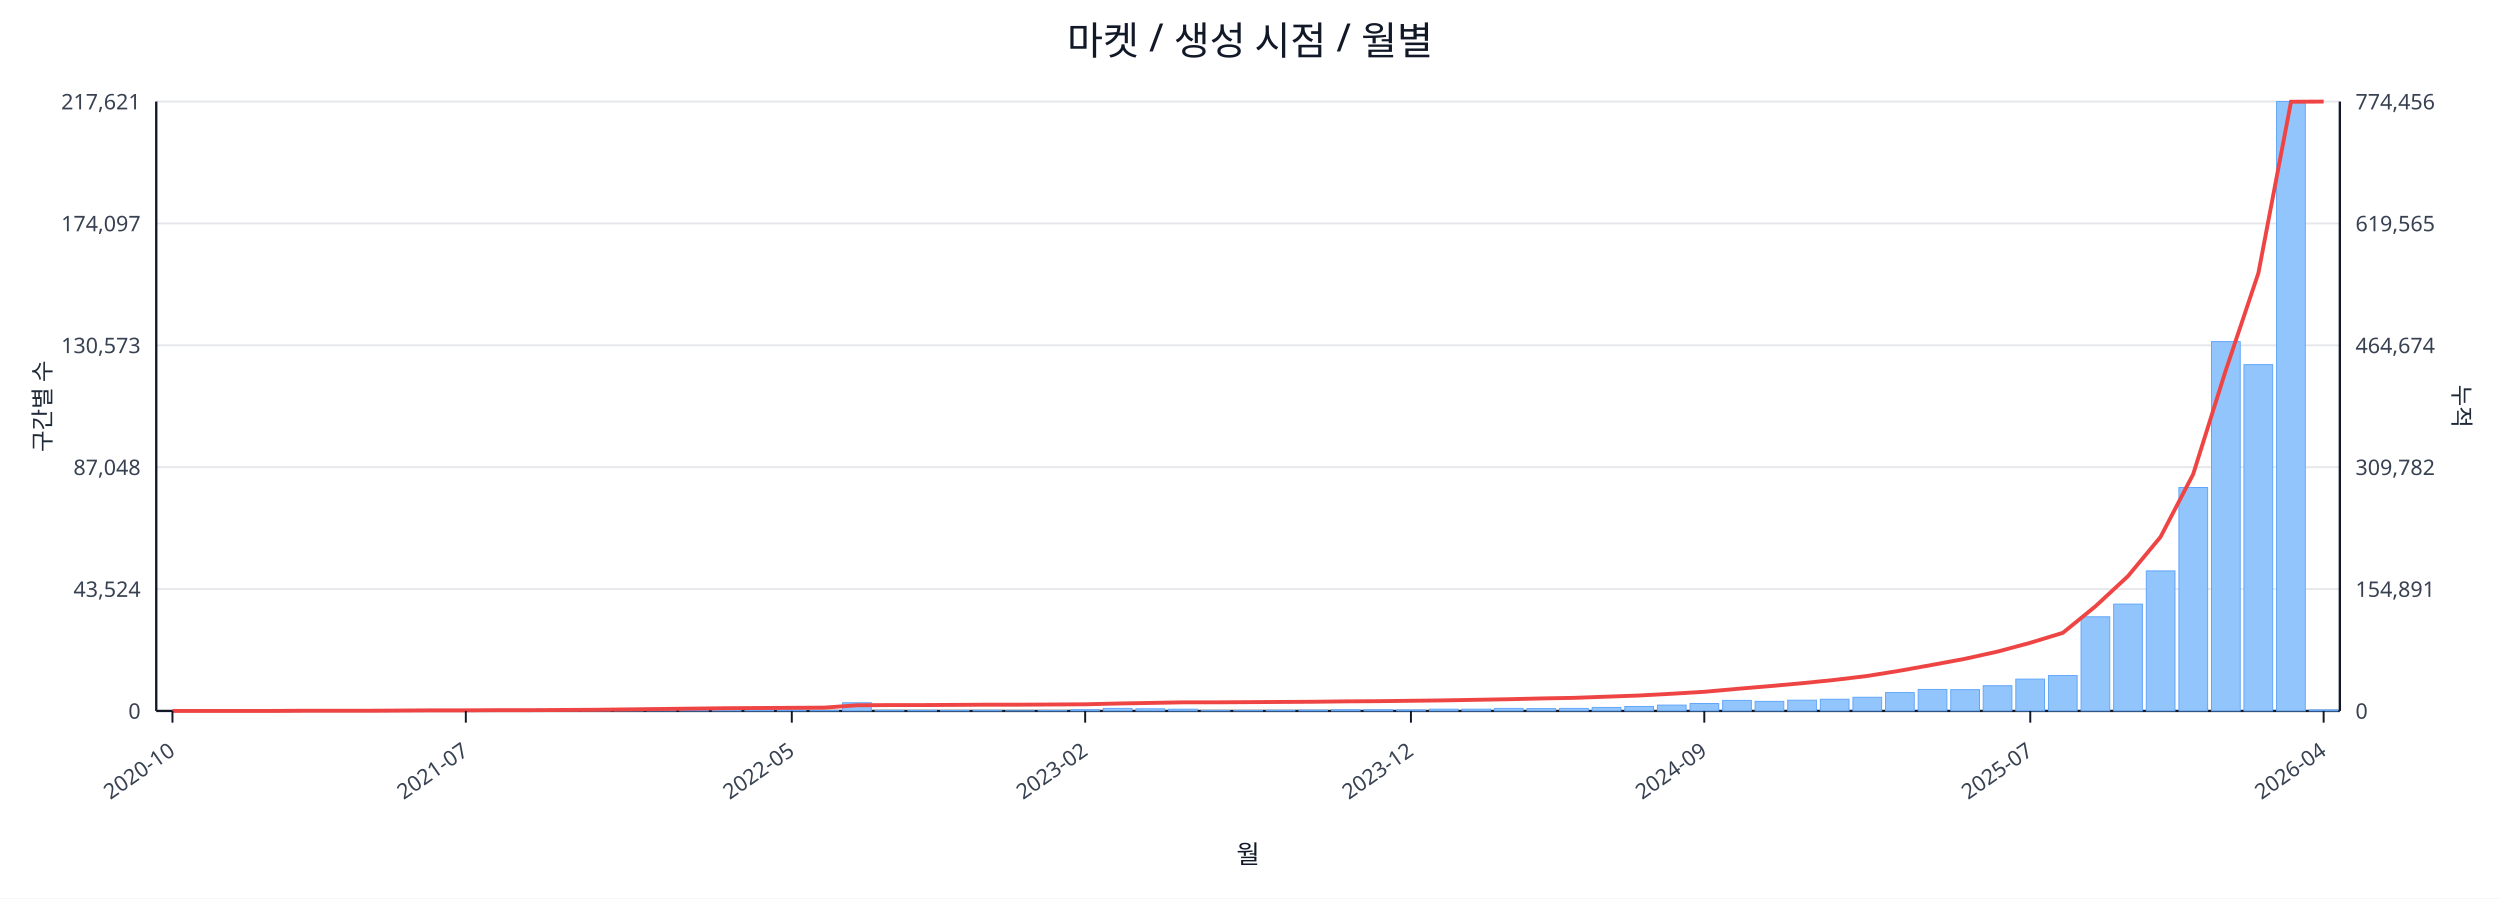
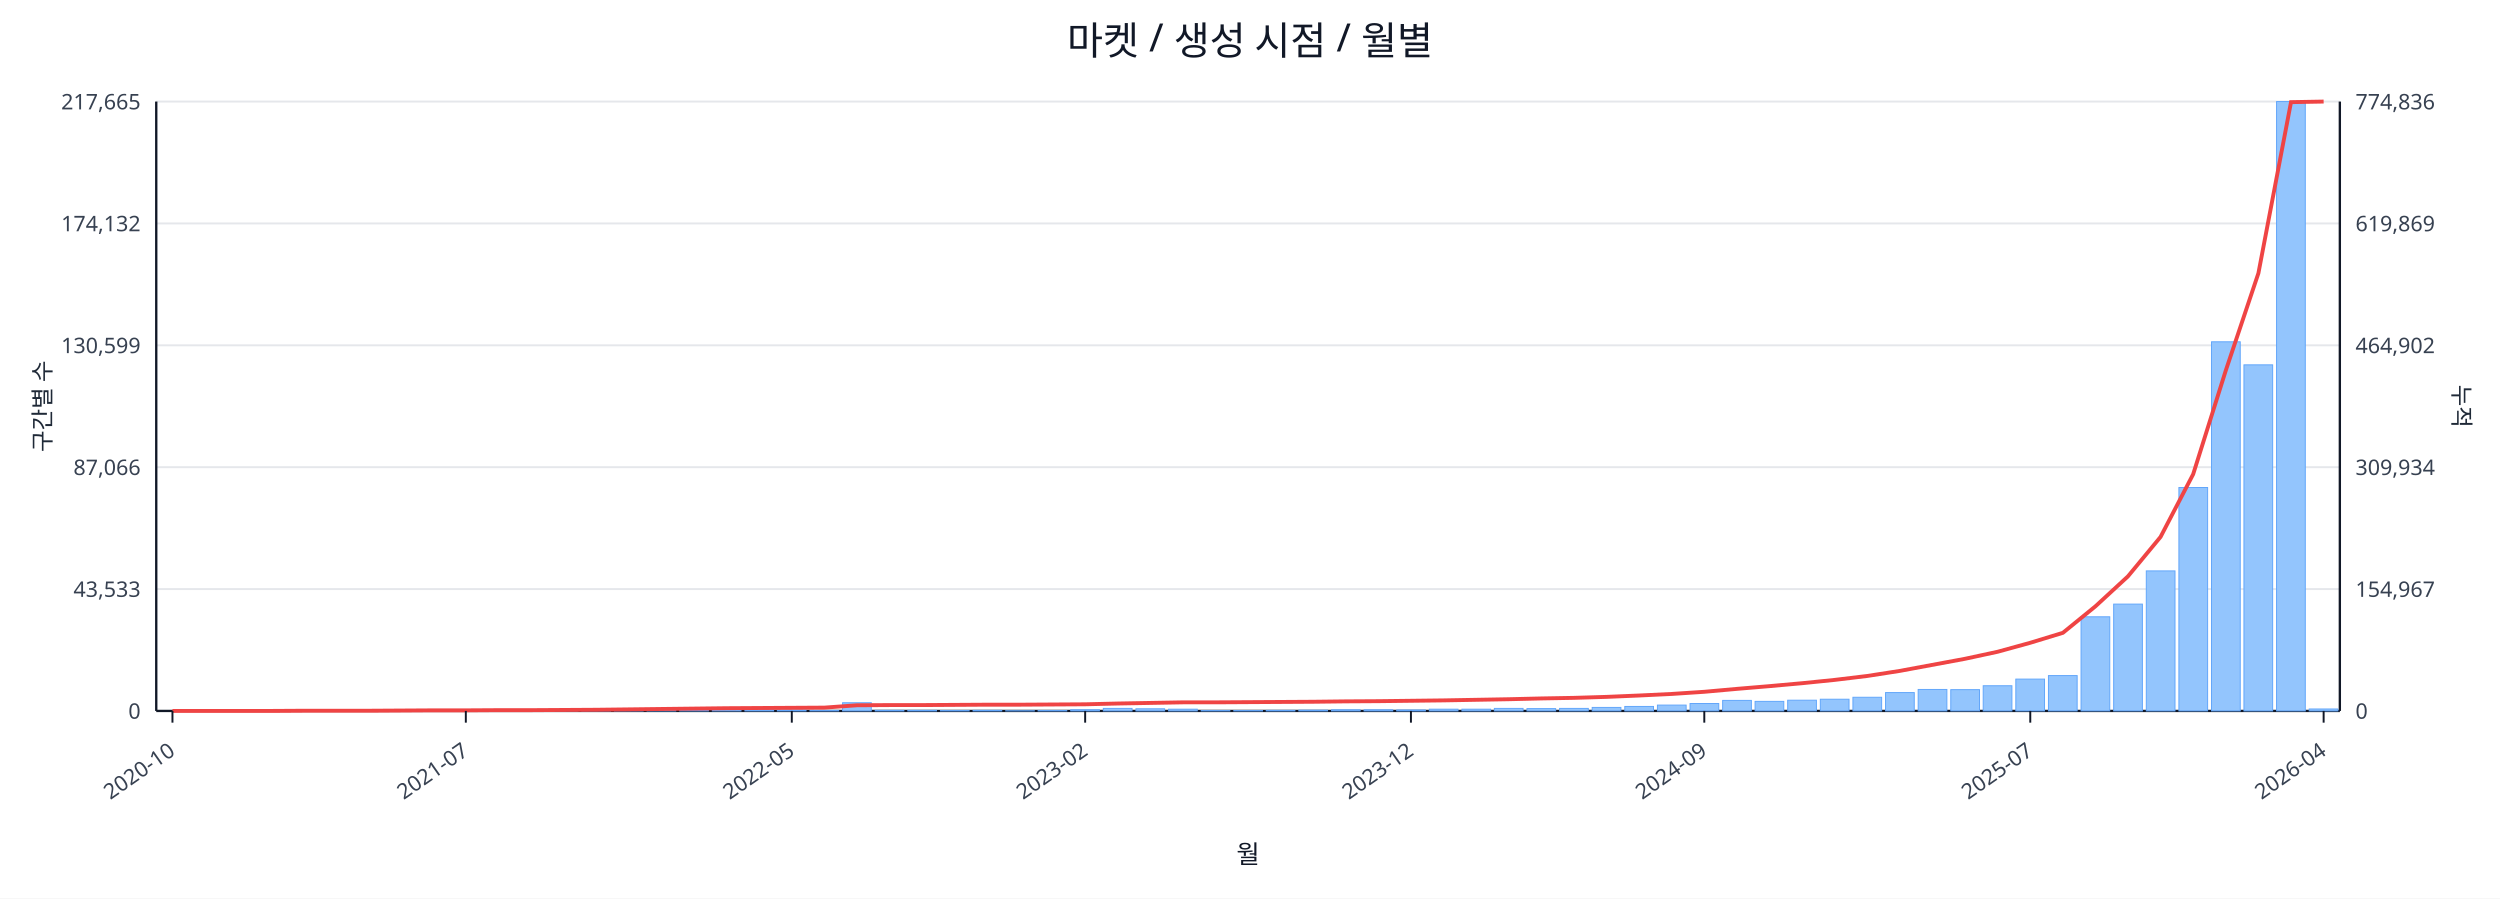
<svg xmlns="http://www.w3.org/2000/svg" width="1280" height="460" viewBox="0 0 1280 460">
  <rect x="0" y="0" width="100%" height="100%" fill="#ffffff" />
  <text x="640.0" y="28" font-size="20" text-anchor="middle" font-family="sans-serif" fill="#111827">마켓 / 생성 시점 / 월별</text>
  <line x1="80.0" y1="52.0" x2="1198.0" y2="52.0" stroke="#e5e7eb" stroke-width="1" />
-   <text x="72.0" y="56.0" font-size="11" text-anchor="end" font-family="sans-serif" fill="#374151">217,621</text>
-   <text x="1206.0" y="56.0" font-size="11" text-anchor="start" font-family="sans-serif" fill="#374151">774,456</text>
+   <text x="72.0" y="56.0" font-size="11" text-anchor="end" font-family="sans-serif" fill="#374151">217,665</text>
+   <text x="1206.0" y="56.0" font-size="11" text-anchor="start" font-family="sans-serif" fill="#374151">774,836</text>
  <line x1="80.0" y1="114.4" x2="1198.0" y2="114.4" stroke="#e5e7eb" stroke-width="1" />
-   <text x="72.0" y="118.4" font-size="11" text-anchor="end" font-family="sans-serif" fill="#374151">174,097</text>
-   <text x="1206.0" y="118.4" font-size="11" text-anchor="start" font-family="sans-serif" fill="#374151">619,565</text>
+   <text x="72.0" y="118.4" font-size="11" text-anchor="end" font-family="sans-serif" fill="#374151">174,132</text>
+   <text x="1206.0" y="118.4" font-size="11" text-anchor="start" font-family="sans-serif" fill="#374151">619,869</text>
  <line x1="80.0" y1="176.8" x2="1198.0" y2="176.8" stroke="#e5e7eb" stroke-width="1" />
-   <text x="72.0" y="180.8" font-size="11" text-anchor="end" font-family="sans-serif" fill="#374151">130,573</text>
-   <text x="1206.0" y="180.8" font-size="11" text-anchor="start" font-family="sans-serif" fill="#374151">464,674</text>
+   <text x="72.0" y="180.8" font-size="11" text-anchor="end" font-family="sans-serif" fill="#374151">130,599</text>
+   <text x="1206.0" y="180.8" font-size="11" text-anchor="start" font-family="sans-serif" fill="#374151">464,902</text>
  <line x1="80.0" y1="239.2" x2="1198.0" y2="239.2" stroke="#e5e7eb" stroke-width="1" />
-   <text x="72.0" y="243.2" font-size="11" text-anchor="end" font-family="sans-serif" fill="#374151">87,048</text>
-   <text x="1206.0" y="243.2" font-size="11" text-anchor="start" font-family="sans-serif" fill="#374151">309,782</text>
+   <text x="72.0" y="243.2" font-size="11" text-anchor="end" font-family="sans-serif" fill="#374151">87,066</text>
+   <text x="1206.0" y="243.2" font-size="11" text-anchor="start" font-family="sans-serif" fill="#374151">309,934</text>
  <line x1="80.0" y1="301.6" x2="1198.0" y2="301.6" stroke="#e5e7eb" stroke-width="1" />
-   <text x="72.0" y="305.6" font-size="11" text-anchor="end" font-family="sans-serif" fill="#374151">43,524</text>
-   <text x="1206.0" y="305.6" font-size="11" text-anchor="start" font-family="sans-serif" fill="#374151">154,891</text>
+   <text x="72.0" y="305.6" font-size="11" text-anchor="end" font-family="sans-serif" fill="#374151">43,533</text>
+   <text x="1206.0" y="305.6" font-size="11" text-anchor="start" font-family="sans-serif" fill="#374151">154,967</text>
  <line x1="80.0" y1="364.0" x2="1198.0" y2="364.0" stroke="#e5e7eb" stroke-width="1" />
  <text x="72.0" y="368.0" font-size="11" text-anchor="end" font-family="sans-serif" fill="#374151">0</text>
  <text x="1206.0" y="368.0" font-size="11" text-anchor="start" font-family="sans-serif" fill="#374151">0</text>
  <line x1="80.0" y1="364.0" x2="1198.0" y2="364.0" stroke="#111827" stroke-width="1.2" />
  <line x1="80.0" y1="52.0" x2="80.0" y2="364.0" stroke="#111827" stroke-width="1.2" />
  <line x1="1198.0" y1="52.0" x2="1198.0" y2="364.0" stroke="#111827" stroke-width="1.2" />
  <rect x="81.0" y="364.0" width="14.7" height="0.0" fill="#93c5fd" stroke="#60a5fa" stroke-width="0.5" />
  <rect x="97.7" y="364.0" width="14.7" height="0.0" fill="#93c5fd" stroke="#60a5fa" stroke-width="0.5" />
  <rect x="114.4" y="364.0" width="14.7" height="0.0" fill="#93c5fd" stroke="#60a5fa" stroke-width="0.5" />
  <rect x="131.1" y="363.9" width="14.7" height="0.1" fill="#93c5fd" stroke="#60a5fa" stroke-width="0.5" />
  <rect x="147.7" y="363.9" width="14.7" height="0.1" fill="#93c5fd" stroke="#60a5fa" stroke-width="0.5" />
  <rect x="164.4" y="363.9" width="14.7" height="0.1" fill="#93c5fd" stroke="#60a5fa" stroke-width="0.5" />
  <rect x="181.1" y="363.9" width="14.7" height="0.1" fill="#93c5fd" stroke="#60a5fa" stroke-width="0.5" />
  <rect x="197.8" y="363.8" width="14.7" height="0.2" fill="#93c5fd" stroke="#60a5fa" stroke-width="0.5" />
  <rect x="214.5" y="363.7" width="14.7" height="0.3" fill="#93c5fd" stroke="#60a5fa" stroke-width="0.5" />
  <rect x="231.2" y="363.8" width="14.7" height="0.2" fill="#93c5fd" stroke="#60a5fa" stroke-width="0.5" />
  <rect x="247.9" y="363.8" width="14.7" height="0.2" fill="#93c5fd" stroke="#60a5fa" stroke-width="0.5" />
  <rect x="264.6" y="363.9" width="14.7" height="0.1" fill="#93c5fd" stroke="#60a5fa" stroke-width="0.5" />
  <rect x="281.2" y="363.7" width="14.7" height="0.3" fill="#93c5fd" stroke="#60a5fa" stroke-width="0.5" />
  <rect x="297.9" y="363.4" width="14.7" height="0.6" fill="#93c5fd" stroke="#60a5fa" stroke-width="0.5" />
  <rect x="314.6" y="363.5" width="14.7" height="0.5" fill="#93c5fd" stroke="#60a5fa" stroke-width="0.5" />
  <rect x="331.3" y="363.1" width="14.7" height="0.9" fill="#93c5fd" stroke="#60a5fa" stroke-width="0.5" />
  <rect x="348.0" y="363.5" width="14.7" height="0.5" fill="#93c5fd" stroke="#60a5fa" stroke-width="0.5" />
  <rect x="364.7" y="363.3" width="14.7" height="0.7" fill="#93c5fd" stroke="#60a5fa" stroke-width="0.5" />
  <rect x="381.4" y="363.4" width="14.7" height="0.6" fill="#93c5fd" stroke="#60a5fa" stroke-width="0.5" />
  <rect x="398.0" y="363.6" width="14.7" height="0.4" fill="#93c5fd" stroke="#60a5fa" stroke-width="0.5" />
  <rect x="414.7" y="363.8" width="14.7" height="0.2" fill="#93c5fd" stroke="#60a5fa" stroke-width="0.5" />
  <rect x="431.4" y="359.8" width="14.7" height="4.2" fill="#93c5fd" stroke="#60a5fa" stroke-width="0.5" />
  <rect x="448.1" y="363.7" width="14.7" height="0.3" fill="#93c5fd" stroke="#60a5fa" stroke-width="0.5" />
  <rect x="464.8" y="363.7" width="14.7" height="0.3" fill="#93c5fd" stroke="#60a5fa" stroke-width="0.5" />
  <rect x="481.5" y="363.8" width="14.7" height="0.2" fill="#93c5fd" stroke="#60a5fa" stroke-width="0.5" />
  <rect x="498.2" y="363.7" width="14.7" height="0.3" fill="#93c5fd" stroke="#60a5fa" stroke-width="0.5" />
  <rect x="514.9" y="363.9" width="14.7" height="0.1" fill="#93c5fd" stroke="#60a5fa" stroke-width="0.5" />
  <rect x="531.5" y="363.8" width="14.7" height="0.2" fill="#93c5fd" stroke="#60a5fa" stroke-width="0.5" />
  <rect x="548.2" y="363.4" width="14.7" height="0.6" fill="#93c5fd" stroke="#60a5fa" stroke-width="0.5" />
  <rect x="564.9" y="362.7" width="14.7" height="1.3" fill="#93c5fd" stroke="#60a5fa" stroke-width="0.5" />
  <rect x="581.6" y="362.9" width="14.7" height="1.1" fill="#93c5fd" stroke="#60a5fa" stroke-width="0.5" />
  <rect x="598.3" y="363.1" width="14.7" height="0.9" fill="#93c5fd" stroke="#60a5fa" stroke-width="0.5" />
  <rect x="615.0" y="363.8" width="14.7" height="0.2" fill="#93c5fd" stroke="#60a5fa" stroke-width="0.5" />
  <rect x="631.7" y="363.8" width="14.7" height="0.2" fill="#93c5fd" stroke="#60a5fa" stroke-width="0.5" />
  <rect x="648.3" y="363.7" width="14.7" height="0.3" fill="#93c5fd" stroke="#60a5fa" stroke-width="0.5" />
  <rect x="665.0" y="363.6" width="14.7" height="0.4" fill="#93c5fd" stroke="#60a5fa" stroke-width="0.5" />
  <rect x="681.7" y="363.4" width="14.7" height="0.6" fill="#93c5fd" stroke="#60a5fa" stroke-width="0.5" />
  <rect x="698.4" y="363.4" width="14.7" height="0.6" fill="#93c5fd" stroke="#60a5fa" stroke-width="0.5" />
  <rect x="715.1" y="363.5" width="14.7" height="0.5" fill="#93c5fd" stroke="#60a5fa" stroke-width="0.5" />
  <rect x="731.8" y="363.1" width="14.7" height="0.9" fill="#93c5fd" stroke="#60a5fa" stroke-width="0.5" />
  <rect x="748.5" y="363.1" width="14.7" height="0.9" fill="#93c5fd" stroke="#60a5fa" stroke-width="0.5" />
  <rect x="765.1" y="362.7" width="14.7" height="1.3" fill="#93c5fd" stroke="#60a5fa" stroke-width="0.5" />
  <rect x="781.8" y="362.8" width="14.7" height="1.2" fill="#93c5fd" stroke="#60a5fa" stroke-width="0.5" />
  <rect x="798.5" y="362.7" width="14.7" height="1.3" fill="#93c5fd" stroke="#60a5fa" stroke-width="0.5" />
  <rect x="815.2" y="362.2" width="14.7" height="1.8" fill="#93c5fd" stroke="#60a5fa" stroke-width="0.5" />
  <rect x="831.9" y="361.7" width="14.7" height="2.3" fill="#93c5fd" stroke="#60a5fa" stroke-width="0.5" />
  <rect x="848.6" y="361.0" width="14.7" height="3.0" fill="#93c5fd" stroke="#60a5fa" stroke-width="0.5" />
  <rect x="865.3" y="360.2" width="14.7" height="3.8" fill="#93c5fd" stroke="#60a5fa" stroke-width="0.5" />
  <rect x="882.0" y="358.6" width="14.7" height="5.4" fill="#93c5fd" stroke="#60a5fa" stroke-width="0.5" />
  <rect x="898.6" y="359.1" width="14.7" height="4.9" fill="#93c5fd" stroke="#60a5fa" stroke-width="0.5" />
  <rect x="915.3" y="358.5" width="14.7" height="5.5" fill="#93c5fd" stroke="#60a5fa" stroke-width="0.5" />
  <rect x="932.0" y="358.0" width="14.7" height="6.0" fill="#93c5fd" stroke="#60a5fa" stroke-width="0.5" />
  <rect x="948.7" y="357.0" width="14.7" height="7.0" fill="#93c5fd" stroke="#60a5fa" stroke-width="0.5" />
  <rect x="965.4" y="354.6" width="14.7" height="9.4" fill="#93c5fd" stroke="#60a5fa" stroke-width="0.5" />
  <rect x="982.1" y="353.0" width="14.7" height="11.0" fill="#93c5fd" stroke="#60a5fa" stroke-width="0.5" />
  <rect x="998.8" y="353.1" width="14.7" height="10.9" fill="#93c5fd" stroke="#60a5fa" stroke-width="0.5" />
  <rect x="1015.4" y="351.1" width="14.7" height="12.9" fill="#93c5fd" stroke="#60a5fa" stroke-width="0.5" />
  <rect x="1032.1" y="347.7" width="14.7" height="16.3" fill="#93c5fd" stroke="#60a5fa" stroke-width="0.5" />
  <rect x="1048.8" y="345.9" width="14.7" height="18.1" fill="#93c5fd" stroke="#60a5fa" stroke-width="0.5" />
  <rect x="1065.5" y="315.8" width="14.7" height="48.2" fill="#93c5fd" stroke="#60a5fa" stroke-width="0.5" />
  <rect x="1082.2" y="309.3" width="14.7" height="54.7" fill="#93c5fd" stroke="#60a5fa" stroke-width="0.5" />
  <rect x="1098.9" y="292.3" width="14.7" height="71.7" fill="#93c5fd" stroke="#60a5fa" stroke-width="0.5" />
  <rect x="1115.6" y="249.6" width="14.7" height="114.4" fill="#93c5fd" stroke="#60a5fa" stroke-width="0.5" />
-   <rect x="1132.3" y="174.9" width="14.7" height="189.1" fill="#93c5fd" stroke="#60a5fa" stroke-width="0.5" />
-   <rect x="1148.9" y="186.7" width="14.7" height="177.3" fill="#93c5fd" stroke="#60a5fa" stroke-width="0.5" />
+   <rect x="1132.3" y="175.0" width="14.7" height="189.0" fill="#93c5fd" stroke="#60a5fa" stroke-width="0.5" />
+   <rect x="1148.9" y="186.8" width="14.7" height="177.2" fill="#93c5fd" stroke="#60a5fa" stroke-width="0.5" />
  <rect x="1165.6" y="52.0" width="14.7" height="312.0" fill="#93c5fd" stroke="#60a5fa" stroke-width="0.5" />
-   <rect x="1182.3" y="363.5" width="14.7" height="0.5" fill="#93c5fd" stroke="#60a5fa" stroke-width="0.5" />
-   <polyline fill="none" stroke="#ef4444" stroke-width="2" points="88.3,364.0 105.0,364.0 121.7,364.0 138.4,364.0 155.1,363.9 171.8,363.9 188.5,363.9 205.1,363.8 221.8,363.7 238.5,363.7 255.2,363.6 271.9,363.6 288.6,363.5 305.3,363.4 322.0,363.2 338.6,363.0 355.3,362.8 372.0,362.6 388.7,362.5 405.4,362.4 422.1,362.3 438.8,361.1 455.4,361.0 472.1,361.0 488.8,360.9 505.5,360.8 522.2,360.8 538.9,360.7 555.6,360.6 572.3,360.2 588.9,359.9 605.6,359.6 622.3,359.6 639.0,359.5 655.7,359.4 672.4,359.3 689.1,359.1 705.7,359.0 722.4,358.8 739.1,358.6 755.8,358.3 772.5,358.0 789.2,357.6 805.9,357.3 822.6,356.7 839.2,356.1 855.9,355.2 872.6,354.2 889.3,352.7 906.0,351.3 922.7,349.8 939.4,348.1 956.0,346.1 972.7,343.4 989.4,340.4 1006.1,337.3 1022.8,333.6 1039.5,329.1 1056.2,324.0 1072.9,310.4 1089.5,295.0 1106.2,274.9 1122.9,242.8 1139.6,189.6 1156.3,139.8 1173.0,52.1 1189.7,52.0" />
+   <rect x="1182.3" y="363.0" width="14.7" height="1.0" fill="#93c5fd" stroke="#60a5fa" stroke-width="0.5" />
+   <polyline fill="none" stroke="#ef4444" stroke-width="2" points="88.3,364.0 105.0,364.0 121.7,364.0 138.4,364.0 155.1,363.9 171.8,363.9 188.5,363.9 205.1,363.8 221.8,363.7 238.5,363.7 255.2,363.6 271.9,363.6 288.6,363.5 305.3,363.4 322.0,363.2 338.6,363.0 355.3,362.8 372.0,362.6 388.7,362.5 405.4,362.4 422.1,362.3 438.8,361.1 455.4,361.0 472.1,361.0 488.8,360.9 505.5,360.8 522.2,360.8 538.9,360.7 555.6,360.6 572.3,360.2 588.9,359.9 605.6,359.6 622.3,359.6 639.0,359.5 655.7,359.4 672.4,359.3 689.1,359.1 705.7,359.0 722.4,358.8 739.1,358.6 755.8,358.3 772.5,358.0 789.2,357.6 805.9,357.3 822.6,356.8 839.2,356.1 855.9,355.3 872.6,354.2 889.3,352.7 906.0,351.3 922.7,349.8 939.4,348.1 956.0,346.1 972.7,343.5 989.4,340.4 1006.1,337.3 1022.8,333.7 1039.5,329.1 1056.2,324.0 1072.9,310.4 1089.5,295.1 1106.2,274.9 1122.9,242.8 1139.6,189.7 1156.3,139.9 1173.0,52.3 1189.7,52.0" />
  <line x1="88.3" y1="364.0" x2="88.3" y2="370.0" stroke="#111827" stroke-width="1" />
  <text x="90.3" y="386.0" font-size="11" text-anchor="end" transform="rotate(-35 90.3 386.0)" font-family="sans-serif" fill="#374151">2020-10</text>
  <line x1="238.5" y1="364.0" x2="238.5" y2="370.0" stroke="#111827" stroke-width="1" />
  <text x="240.5" y="386.0" font-size="11" text-anchor="end" transform="rotate(-35 240.5 386.0)" font-family="sans-serif" fill="#374151">2021-07</text>
  <line x1="405.4" y1="364.0" x2="405.4" y2="370.0" stroke="#111827" stroke-width="1" />
  <text x="407.4" y="386.0" font-size="11" text-anchor="end" transform="rotate(-35 407.4 386.0)" font-family="sans-serif" fill="#374151">2022-05</text>
  <line x1="555.6" y1="364.0" x2="555.6" y2="370.0" stroke="#111827" stroke-width="1" />
  <text x="557.6" y="386.0" font-size="11" text-anchor="end" transform="rotate(-35 557.6 386.0)" font-family="sans-serif" fill="#374151">2023-02</text>
  <line x1="722.4" y1="364.0" x2="722.4" y2="370.0" stroke="#111827" stroke-width="1" />
  <text x="724.4" y="386.0" font-size="11" text-anchor="end" transform="rotate(-35 724.4 386.0)" font-family="sans-serif" fill="#374151">2023-12</text>
  <line x1="872.6" y1="364.0" x2="872.6" y2="370.0" stroke="#111827" stroke-width="1" />
  <text x="874.6" y="386.0" font-size="11" text-anchor="end" transform="rotate(-35 874.6 386.0)" font-family="sans-serif" fill="#374151">2024-09</text>
  <line x1="1039.5" y1="364.0" x2="1039.5" y2="370.0" stroke="#111827" stroke-width="1" />
  <text x="1041.5" y="386.0" font-size="11" text-anchor="end" transform="rotate(-35 1041.5 386.0)" font-family="sans-serif" fill="#374151">2025-07</text>
  <line x1="1189.7" y1="364.0" x2="1189.7" y2="370.0" stroke="#111827" stroke-width="1" />
  <text x="1191.7" y="386.0" font-size="11" text-anchor="end" transform="rotate(-35 1191.7 386.0)" font-family="sans-serif" fill="#374151">2026-04</text>
  <text x="26" y="208.0" font-size="12" transform="rotate(-90 26 208.0)" text-anchor="middle" font-family="sans-serif" fill="#1f2937">구간별 수</text>
  <text x="1256.0" y="208.0" font-size="12" transform="rotate(90 1256.0 208.0)" text-anchor="middle" font-family="sans-serif" fill="#1f2937">누적</text>
  <text x="639.0" y="442.0" font-size="13" text-anchor="middle" font-family="sans-serif" fill="#111827">월</text>
</svg>
